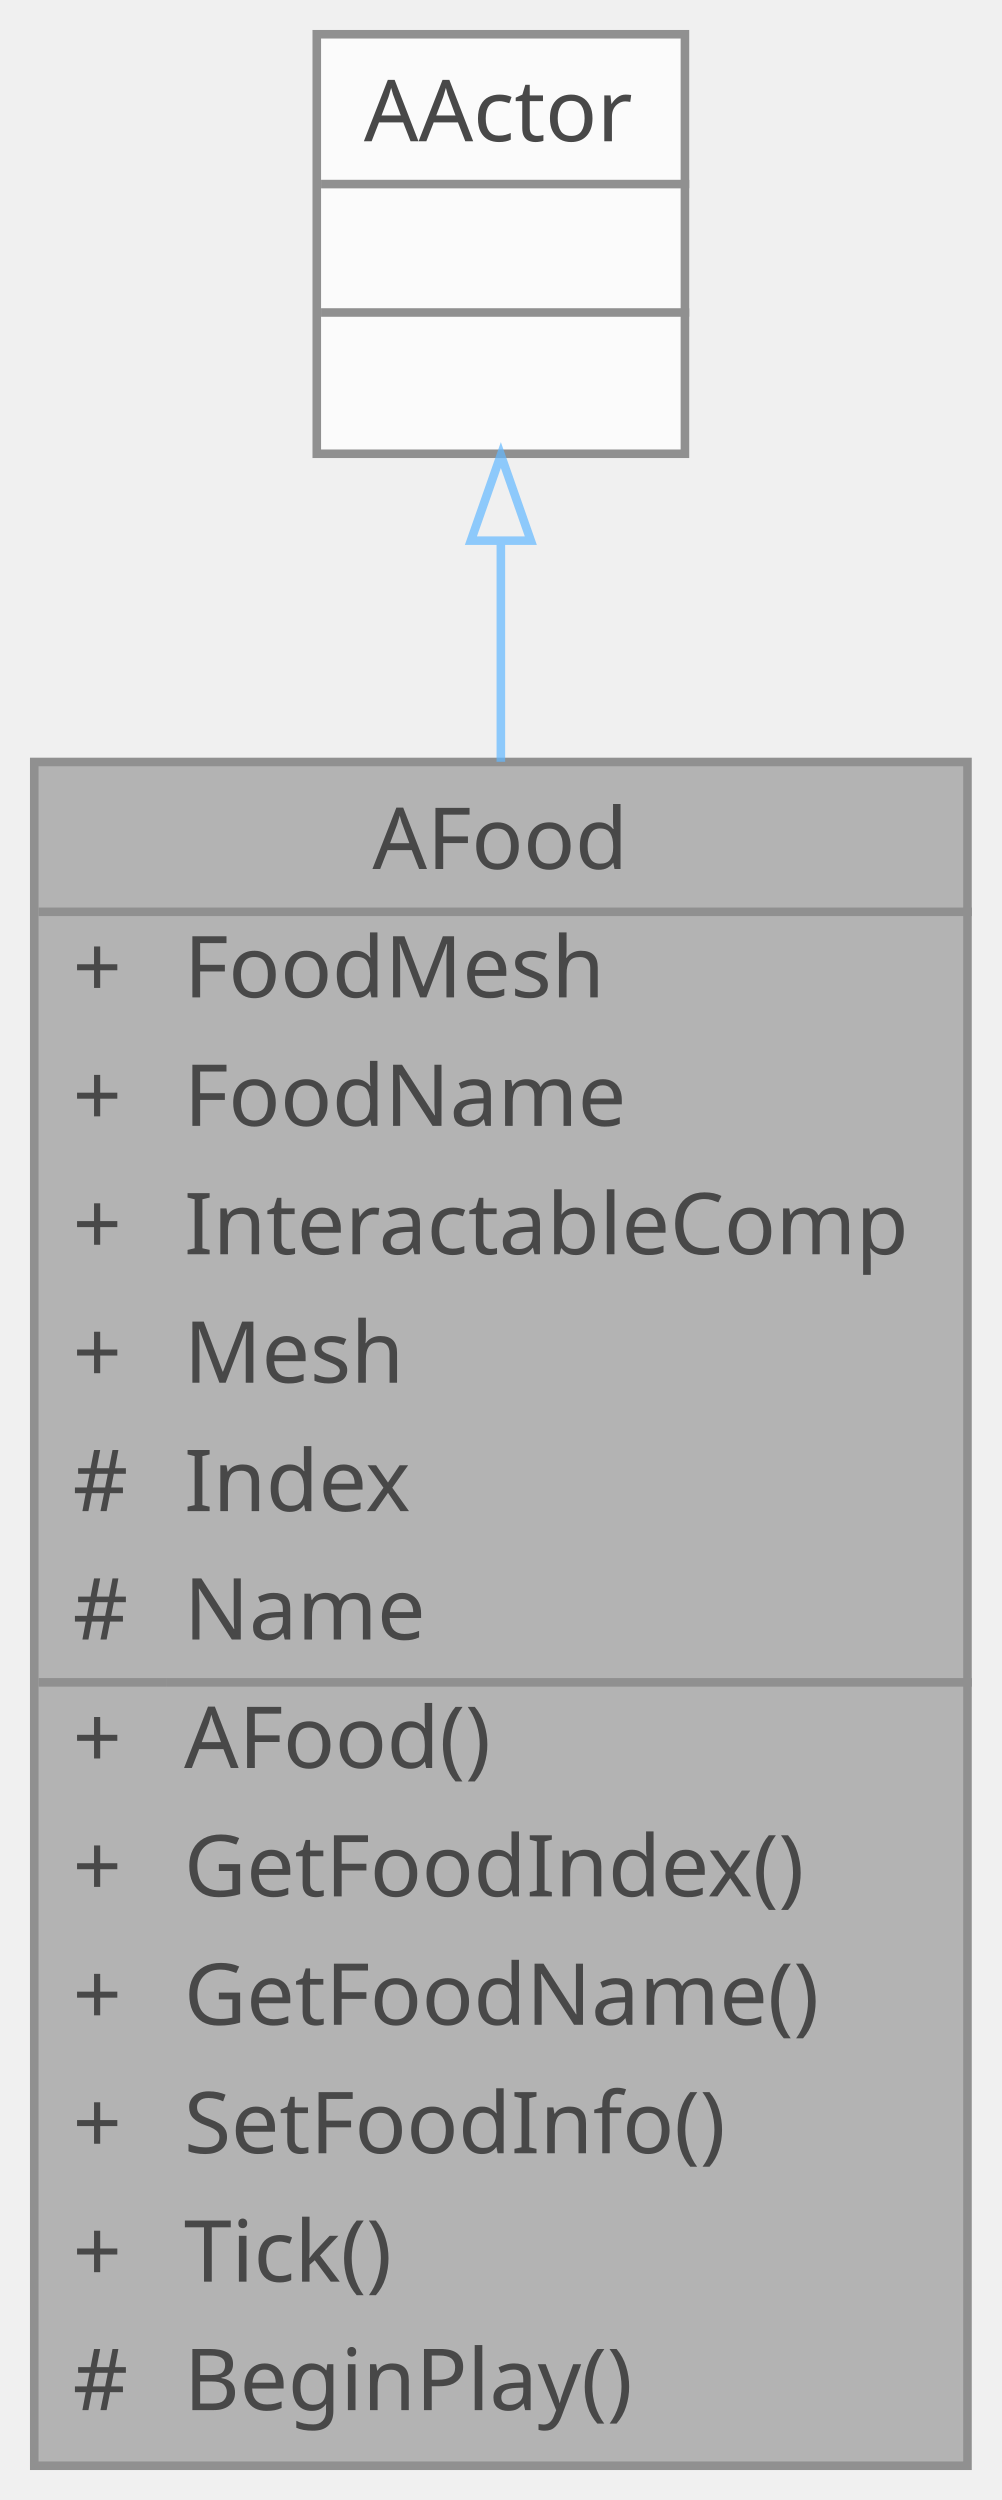
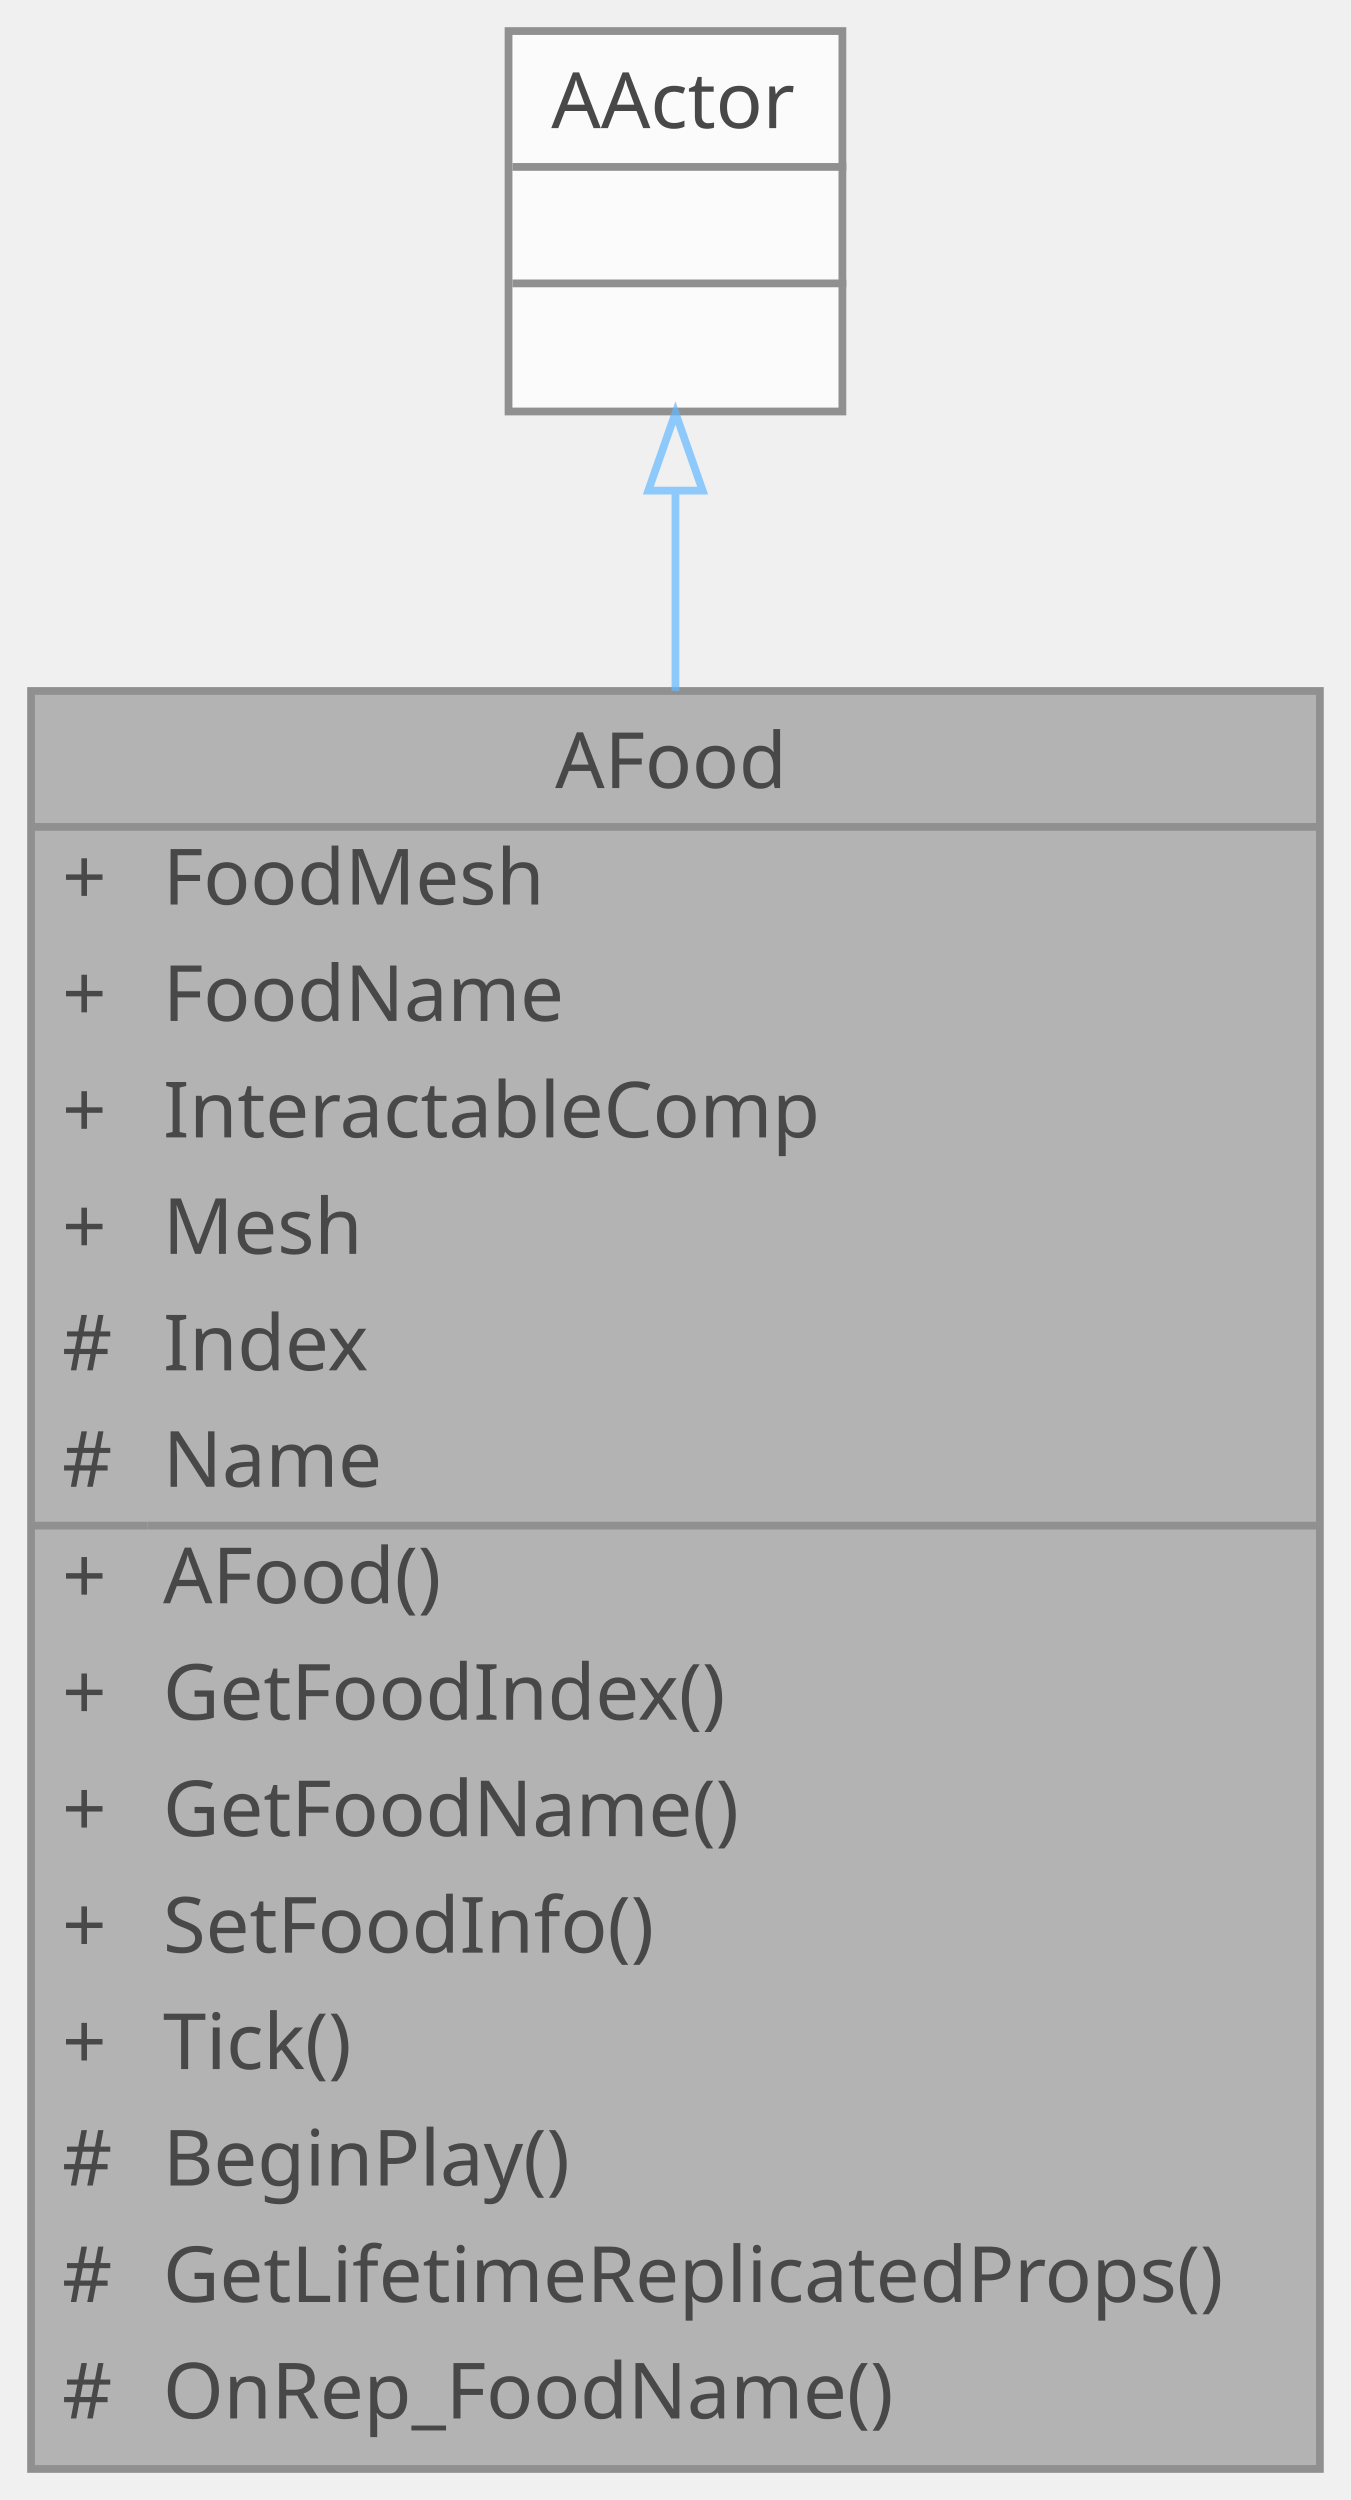
- <svg xmlns="http://www.w3.org/2000/svg" xmlns:xlink="http://www.w3.org/1999/xlink" width="117pt" height="292pt" viewBox="0.00 0.00 117.00 292.00">
+ <svg xmlns="http://www.w3.org/2000/svg" xmlns:xlink="http://www.w3.org/1999/xlink" width="174pt" height="322pt" viewBox="0.00 0.00 174.00 322.00">
  <svg id="main" version="1.1" xml:space="preserve">
    <style type="text/css">
.node, .edge {opacity: 0.7;}
.node.selected, .edge.selected {opacity: 1;}
.edge:hover path { stroke: red; }
.edge:hover polygon { stroke: red; fill: red; }
</style>
    <svg id="graph" class="graph">
-       <g id="graph0" class="graph" transform="scale(1 1) rotate(0) translate(4 288)">
+       <g id="graph0" class="graph" transform="scale(1 1) rotate(0) translate(4 318)">
        <g id="Node000001" class="node">
          <g id="a_Node000001">
            <a xlink:title=" ">
-               <polygon fill="#999999" stroke="transparent" points="109,-199 0,-199 0,0 109,0 109,-199" />
-               <text text-anchor="start" x="39.5" y="-186.5" font-family="Malgun Gothic" font-size="10.00">AFood</text>
-               <text text-anchor="start" x="4.5" y="-171.5" font-family="Malgun Gothic" font-size="10.00">+</text>
-               <text text-anchor="start" x="17.5" y="-171.5" font-family="Malgun Gothic" font-size="10.00">FoodMesh</text>
-               <text text-anchor="start" x="4.5" y="-156.5" font-family="Malgun Gothic" font-size="10.00">+</text>
-               <text text-anchor="start" x="17.5" y="-156.5" font-family="Malgun Gothic" font-size="10.00">FoodName</text>
-               <text text-anchor="start" x="4.5" y="-141.5" font-family="Malgun Gothic" font-size="10.00">+</text>
-               <text text-anchor="start" x="17.5" y="-141.5" font-family="Malgun Gothic" font-size="10.00">InteractableComp</text>
-               <text text-anchor="start" x="4.5" y="-126.5" font-family="Malgun Gothic" font-size="10.00">+</text>
-               <text text-anchor="start" x="17.5" y="-126.5" font-family="Malgun Gothic" font-size="10.00">Mesh</text>
-               <text text-anchor="start" x="4.5" y="-111.5" font-family="Malgun Gothic" font-size="10.00">#</text>
-               <text text-anchor="start" x="17.5" y="-111.5" font-family="Malgun Gothic" font-size="10.00">Index</text>
-               <text text-anchor="start" x="4.5" y="-96.5" font-family="Malgun Gothic" font-size="10.00">#</text>
-               <text text-anchor="start" x="17.5" y="-96.5" font-family="Malgun Gothic" font-size="10.00">Name</text>
-               <text text-anchor="start" x="4.5" y="-81.5" font-family="Malgun Gothic" font-size="10.00">+</text>
-               <text text-anchor="start" x="17.5" y="-81.5" font-family="Malgun Gothic" font-size="10.00">AFood()</text>
-               <text text-anchor="start" x="4.5" y="-66.5" font-family="Malgun Gothic" font-size="10.00">+</text>
-               <text text-anchor="start" x="17.5" y="-66.5" font-family="Malgun Gothic" font-size="10.00">GetFoodIndex()</text>
-               <text text-anchor="start" x="4.5" y="-51.5" font-family="Malgun Gothic" font-size="10.00">+</text>
-               <text text-anchor="start" x="17.5" y="-51.5" font-family="Malgun Gothic" font-size="10.00">GetFoodName()</text>
-               <text text-anchor="start" x="4.5" y="-36.5" font-family="Malgun Gothic" font-size="10.00">+</text>
-               <text text-anchor="start" x="17.5" y="-36.5" font-family="Malgun Gothic" font-size="10.00">SetFoodInfo()</text>
-               <text text-anchor="start" x="4.5" y="-21.5" font-family="Malgun Gothic" font-size="10.00">+</text>
-               <text text-anchor="start" x="17.5" y="-21.5" font-family="Malgun Gothic" font-size="10.00">Tick()</text>
-               <text text-anchor="start" x="4.5" y="-6.5" font-family="Malgun Gothic" font-size="10.00">#</text>
-               <text text-anchor="start" x="17.5" y="-6.5" font-family="Malgun Gothic" font-size="10.00">BeginPlay()</text>
-               <polygon fill="#666666" stroke="#666666" points="0.5,-181.5 0.5,-181.5 109.5,-181.5 109.5,-181.5 0.5,-181.5" />
-               <polygon fill="#666666" stroke="#666666" points="0.5,-91.5 0.5,-91.5 15.5,-91.5 15.5,-91.5 0.5,-91.5" />
-               <polygon fill="#666666" stroke="#666666" points="15.5,-91.5 15.5,-91.5 109.5,-91.5 109.5,-91.5 15.5,-91.5" />
-               <polygon fill="none" stroke="#666666" points="0,0 0,-199 109,-199 109,0 0,0" />
+               <polygon fill="#999999" stroke="transparent" points="166,-229 0,-229 0,0 166,0 166,-229" />
+               <text text-anchor="start" x="67.5" y="-216.5" font-family="Malgun Gothic" font-size="10.00">AFood</text>
+               <text text-anchor="start" x="4" y="-201.5" font-family="Malgun Gothic" font-size="10.00">+</text>
+               <text text-anchor="start" x="17" y="-201.5" font-family="Malgun Gothic" font-size="10.00">FoodMesh</text>
+               <text text-anchor="start" x="4" y="-186.5" font-family="Malgun Gothic" font-size="10.00">+</text>
+               <text text-anchor="start" x="17" y="-186.5" font-family="Malgun Gothic" font-size="10.00">FoodName</text>
+               <text text-anchor="start" x="4" y="-171.5" font-family="Malgun Gothic" font-size="10.00">+</text>
+               <text text-anchor="start" x="17" y="-171.5" font-family="Malgun Gothic" font-size="10.00">InteractableComp</text>
+               <text text-anchor="start" x="4" y="-156.5" font-family="Malgun Gothic" font-size="10.00">+</text>
+               <text text-anchor="start" x="17" y="-156.5" font-family="Malgun Gothic" font-size="10.00">Mesh</text>
+               <text text-anchor="start" x="4" y="-141.5" font-family="Malgun Gothic" font-size="10.00">#</text>
+               <text text-anchor="start" x="17" y="-141.5" font-family="Malgun Gothic" font-size="10.00">Index</text>
+               <text text-anchor="start" x="4" y="-126.5" font-family="Malgun Gothic" font-size="10.00">#</text>
+               <text text-anchor="start" x="17" y="-126.5" font-family="Malgun Gothic" font-size="10.00">Name</text>
+               <text text-anchor="start" x="4" y="-111.5" font-family="Malgun Gothic" font-size="10.00">+</text>
+               <text text-anchor="start" x="17" y="-111.5" font-family="Malgun Gothic" font-size="10.00">AFood()</text>
+               <text text-anchor="start" x="4" y="-96.5" font-family="Malgun Gothic" font-size="10.00">+</text>
+               <text text-anchor="start" x="17" y="-96.5" font-family="Malgun Gothic" font-size="10.00">GetFoodIndex()</text>
+               <text text-anchor="start" x="4" y="-81.5" font-family="Malgun Gothic" font-size="10.00">+</text>
+               <text text-anchor="start" x="17" y="-81.5" font-family="Malgun Gothic" font-size="10.00">GetFoodName()</text>
+               <text text-anchor="start" x="4" y="-66.5" font-family="Malgun Gothic" font-size="10.00">+</text>
+               <text text-anchor="start" x="17" y="-66.5" font-family="Malgun Gothic" font-size="10.00">SetFoodInfo()</text>
+               <text text-anchor="start" x="4" y="-51.5" font-family="Malgun Gothic" font-size="10.00">+</text>
+               <text text-anchor="start" x="17" y="-51.5" font-family="Malgun Gothic" font-size="10.00">Tick()</text>
+               <text text-anchor="start" x="4" y="-36.5" font-family="Malgun Gothic" font-size="10.00">#</text>
+               <text text-anchor="start" x="17" y="-36.5" font-family="Malgun Gothic" font-size="10.00">BeginPlay()</text>
+               <text text-anchor="start" x="4" y="-21.5" font-family="Malgun Gothic" font-size="10.00">#</text>
+               <text text-anchor="start" x="17" y="-21.5" font-family="Malgun Gothic" font-size="10.00">GetLifetimeReplicatedProps()</text>
+               <text text-anchor="start" x="4" y="-6.5" font-family="Malgun Gothic" font-size="10.00">#</text>
+               <text text-anchor="start" x="17" y="-6.5" font-family="Malgun Gothic" font-size="10.00">OnRep_FoodName()</text>
+               <polygon fill="#666666" stroke="#666666" points="0,-211.5 0,-211.5 166,-211.5 166,-211.5 0,-211.5" />
+               <polygon fill="#666666" stroke="#666666" points="0,-121.5 0,-121.5 15,-121.5 15,-121.5 0,-121.5" />
+               <polygon fill="#666666" stroke="#666666" points="15,-121.5 15,-121.5 166,-121.5 166,-121.5 15,-121.5" />
+               <polygon fill="none" stroke="#666666" points="0,0 0,-229 166,-229 166,0 0,0" />
            </a>
          </g>
        </g>
        <g id="Node000002" class="node">
          <g id="a_Node000002">
            <a xlink:title=" ">
-               <polygon fill="white" stroke="transparent" points="76,-284 33,-284 33,-235 76,-235 76,-284" />
-               <text text-anchor="start" x="38.5" y="-271.5" font-family="Malgun Gothic" font-size="10.00">AActor</text>
-               <text text-anchor="start" x="53" y="-256.5" font-family="Malgun Gothic" font-size="10.00"> </text>
-               <text text-anchor="start" x="53" y="-241.5" font-family="Malgun Gothic" font-size="10.00"> </text>
-               <polygon fill="#666666" stroke="#666666" points="33.5,-266.5 33.5,-266.5 76.5,-266.5 76.5,-266.5 33.5,-266.5" />
-               <polygon fill="#666666" stroke="#666666" points="33.5,-251.5 33.5,-251.5 76.5,-251.5 76.5,-251.5 33.5,-251.5" />
-               <polygon fill="none" stroke="#666666" points="33,-235 33,-284 76,-284 76,-235 33,-235" />
+               <polygon fill="white" stroke="transparent" points="104.5,-314 61.5,-314 61.5,-265 104.5,-265 104.5,-314" />
+               <text text-anchor="start" x="67" y="-301.5" font-family="Malgun Gothic" font-size="10.00">AActor</text>
+               <text text-anchor="start" x="81.5" y="-286.5" font-family="Malgun Gothic" font-size="10.00"> </text>
+               <text text-anchor="start" x="81.5" y="-271.5" font-family="Malgun Gothic" font-size="10.00"> </text>
+               <polygon fill="#666666" stroke="#666666" points="62,-296.5 62,-296.5 105,-296.5 105,-296.5 62,-296.5" />
+               <polygon fill="#666666" stroke="#666666" points="62,-281.5 62,-281.5 105,-281.5 105,-281.5 62,-281.5" />
+               <polygon fill="none" stroke="#666666" points="61.5,-265 61.5,-314 104.5,-314 104.5,-265 61.5,-265" />
            </a>
          </g>
        </g>
        <g id="edge1_Node000001_Node000002" class="edge">
          <g id="a_edge1_Node000001_Node000002">
            <a xlink:title=" ">
-               <path fill="none" stroke="#63b8ff" d="M54.5,-224.75C54.5,-216.89 54.5,-208.14 54.5,-199.02" />
-               <polygon fill="none" stroke="#63b8ff" points="51,-224.85 54.5,-234.85 58,-224.85 51,-224.85" />
+               <path fill="none" stroke="#63b8ff" d="M83,-254.77C83,-246.96 83,-238.21 83,-229.01" />
+               <polygon fill="none" stroke="#63b8ff" points="79.5,-254.81 83,-264.81 86.5,-254.81 79.5,-254.81" />
            </a>
          </g>
        </g>
      </g>
    </svg>
  </svg>
  <style type="text/css">

[data-mouse-over-selected='false'] { opacity: 0.7; }
[data-mouse-over-selected='true']  { opacity: 1.0; }

</style>
</svg>
